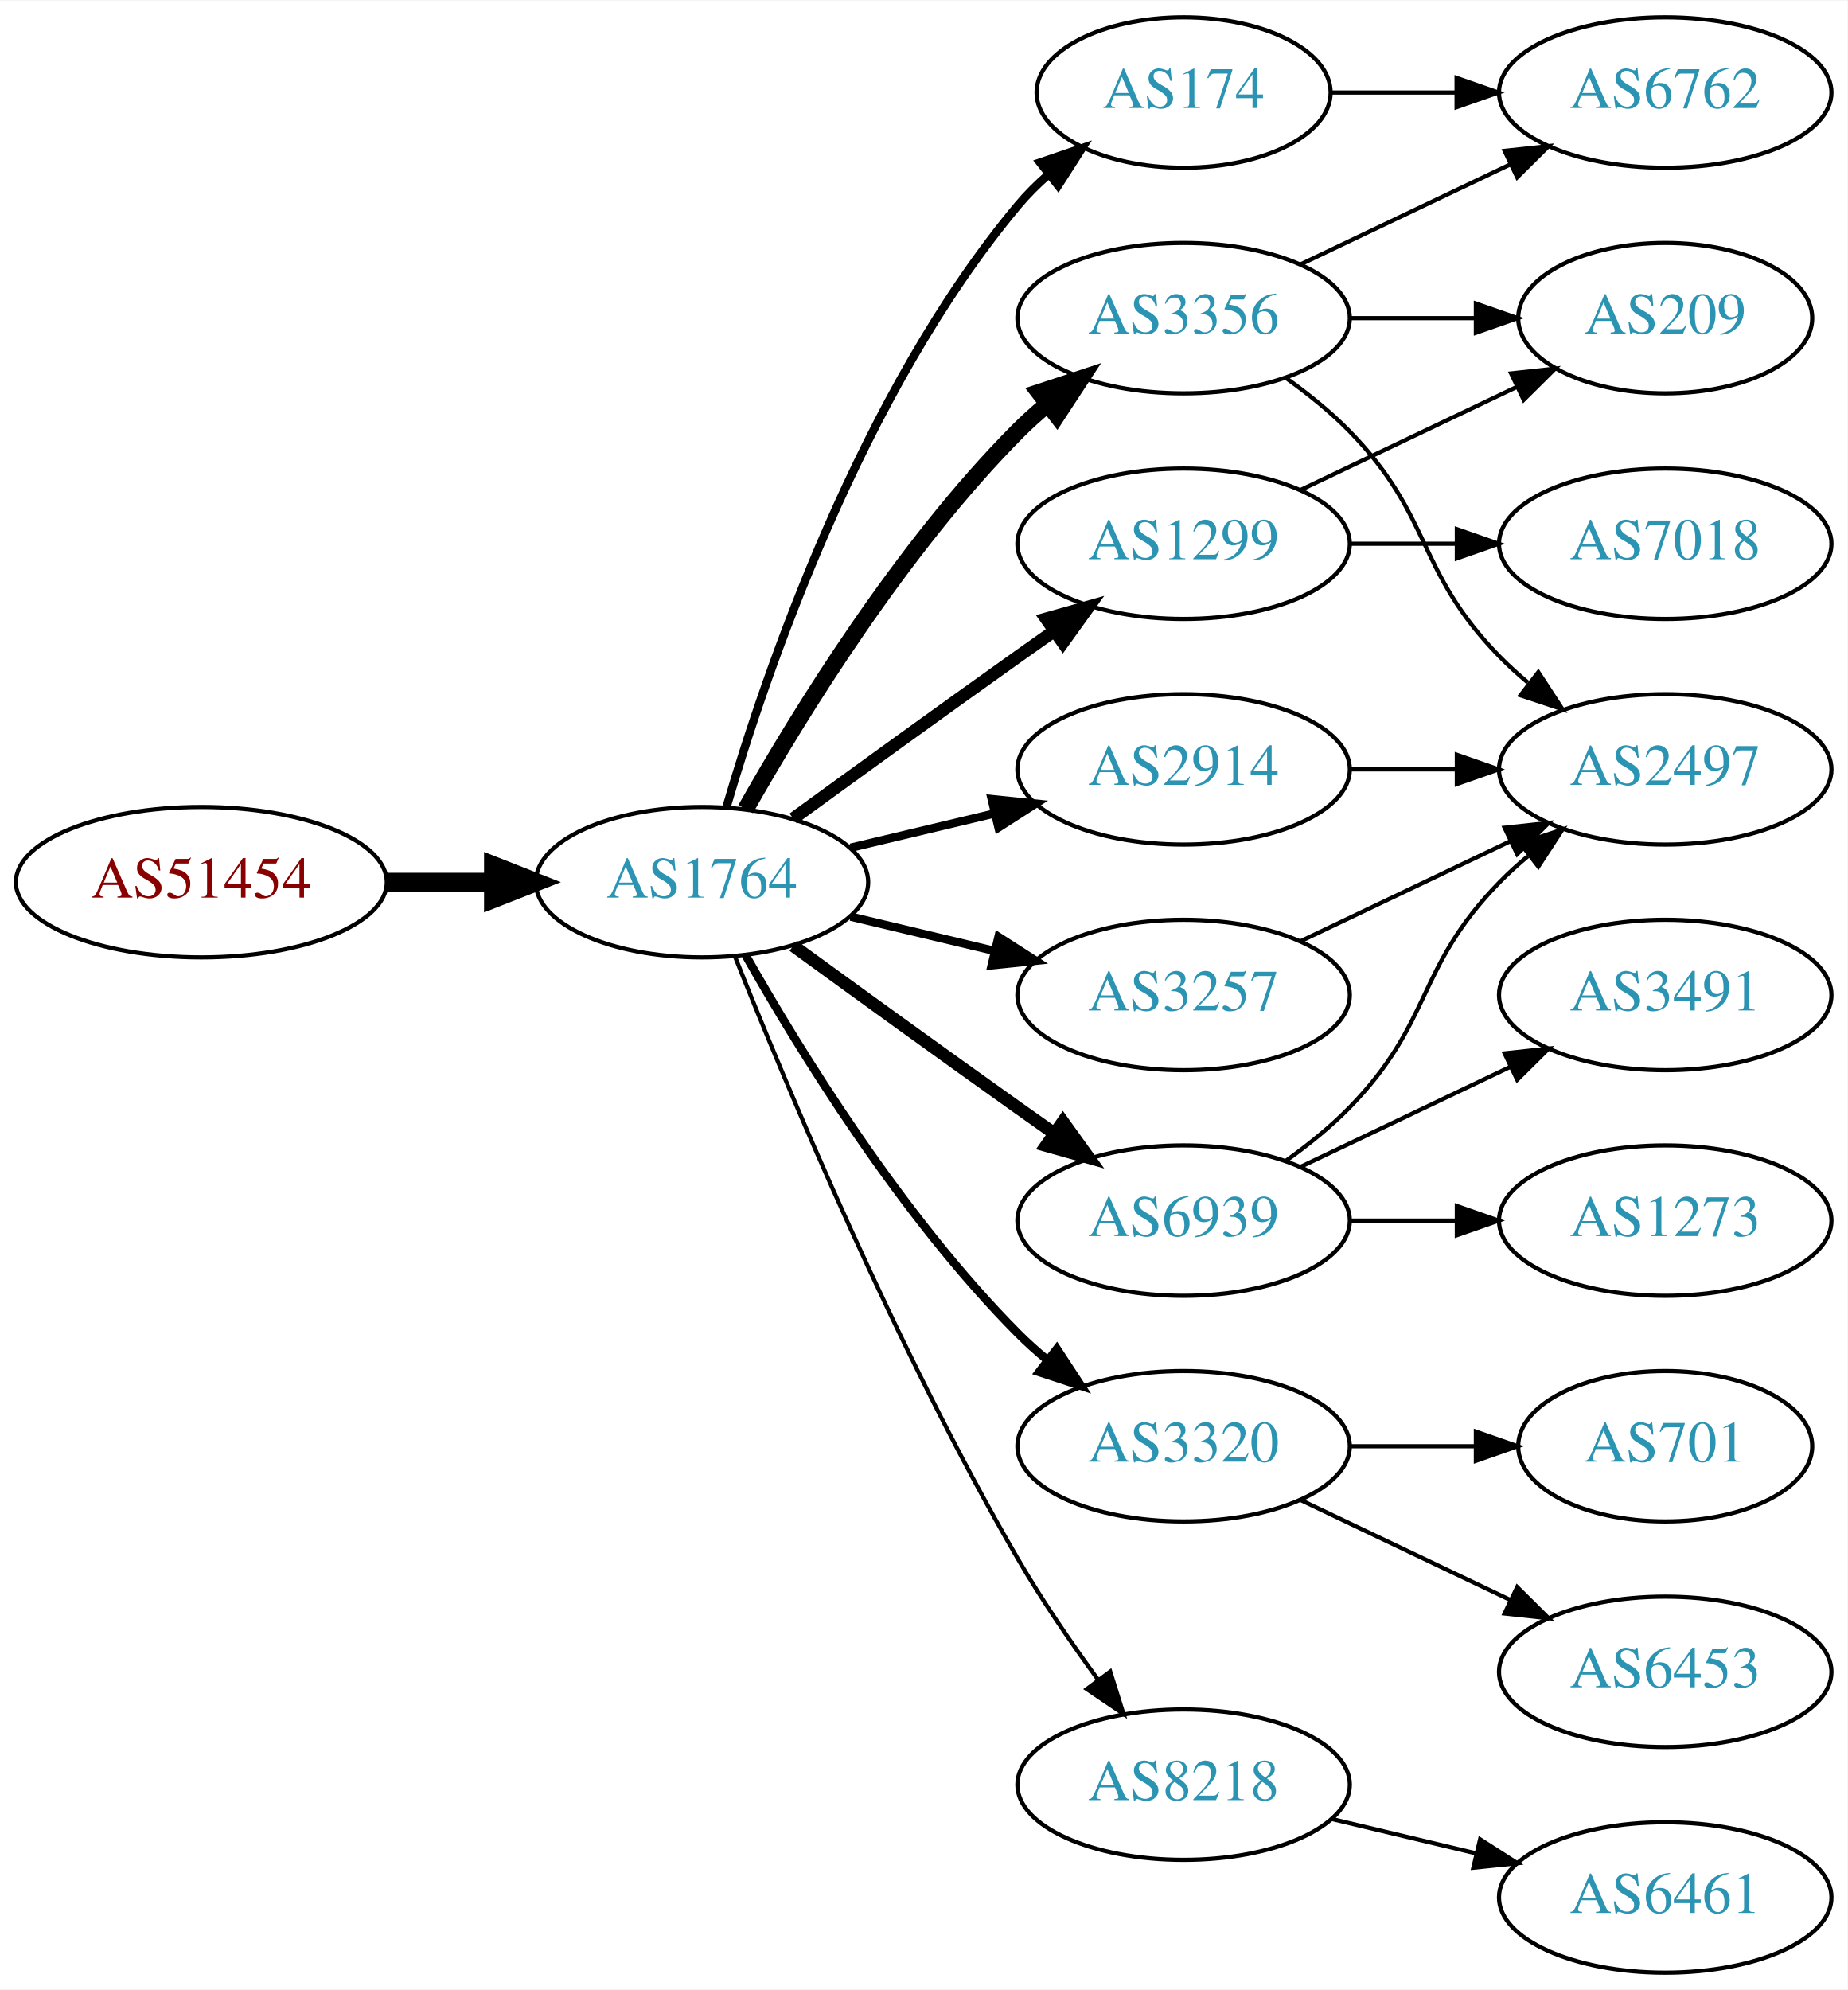
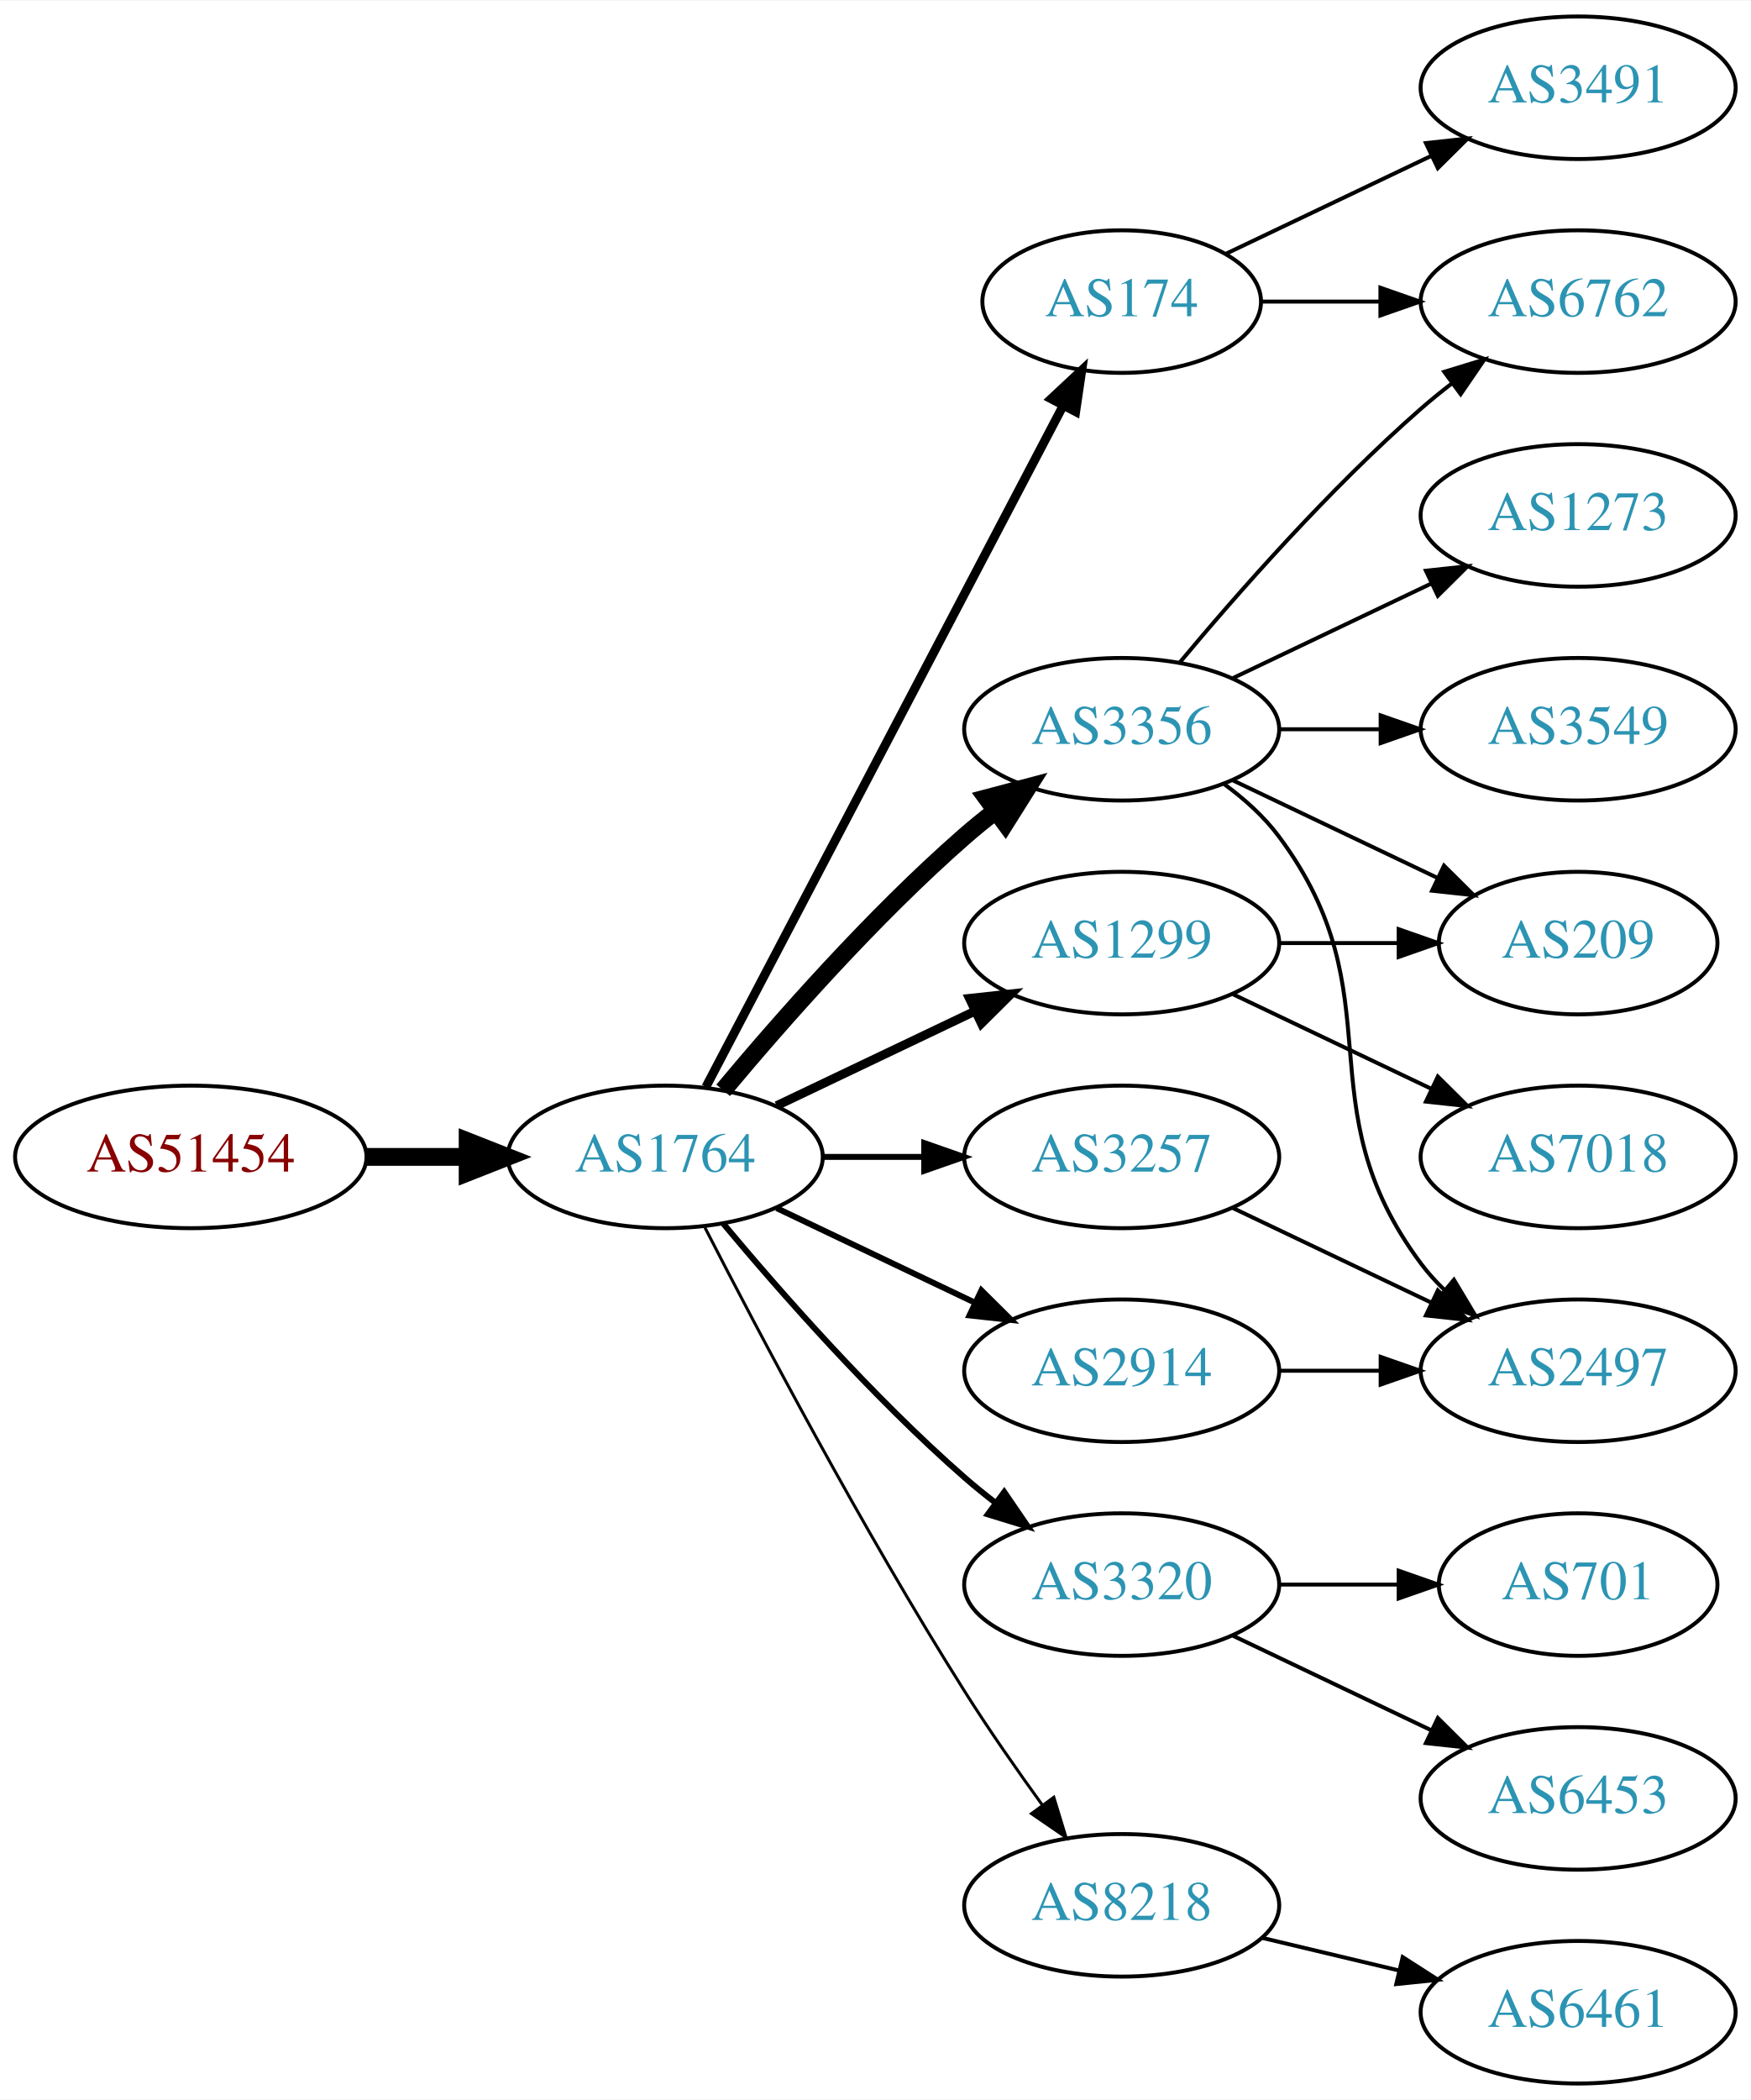
- <svg xmlns="http://www.w3.org/2000/svg" xmlns:xlink="http://www.w3.org/1999/xlink" width="442pt" height="476pt" viewBox="0.00 0.00 442.27 476.00">
-   <g id="graph0" class="graph" transform="scale(1 1) rotate(0) translate(4 472)">
-     <polygon fill="white" stroke="none" points="-4,4 -4,-472 438.271,-472 438.271,4 -4,4" />
+ <svg xmlns="http://www.w3.org/2000/svg" xmlns:xlink="http://www.w3.org/1999/xlink" width="442pt" height="530pt" viewBox="0.00 0.00 442.27 530.00">
+   <g id="graph0" class="graph" transform="scale(1 1) rotate(0) translate(4 526)">
+     <polygon fill="white" stroke="none" points="-4,4 -4,-526 438.271,-526 438.271,4 -4,4" />
    <g id="node1" class="node">
      <g id="a_node1">
        <a xlink:href="/asn/51454" xlink:title="AS51454 ~ CRIF GmbH [AT]">
-           <ellipse fill="#ffffff" stroke="black" cx="44.196" cy="-261" rx="44.393" ry="18" />
-           <text text-anchor="middle" x="44.196" y="-257.3" font-family="Times,serif" font-size="14.00" fill="#880000">AS51454</text>
+           <ellipse fill="#ffffff" stroke="black" cx="44.196" cy="-234" rx="44.393" ry="18" />
+           <text text-anchor="middle" x="44.196" y="-230.3" font-family="Times,serif" font-size="14.00" fill="#880000">AS51454</text>
        </a>
      </g>
    </g>
    <g id="node2" class="node">
      <g id="a_node2">
        <a xlink:href="/asn/1764" xlink:title="AS1764 ~ NEXTLAYER-AS [AT]">
-           <ellipse fill="#ffffff" stroke="black" cx="164.039" cy="-261" rx="39.794" ry="18" />
-           <text text-anchor="middle" x="164.039" y="-257.3" font-family="Times,serif" font-size="14.00" fill="#2c94b3">AS1764</text>
+           <ellipse fill="#ffffff" stroke="black" cx="164.039" cy="-234" rx="39.794" ry="18" />
+           <text text-anchor="middle" x="164.039" y="-230.3" font-family="Times,serif" font-size="14.00" fill="#2c94b3">AS1764</text>
        </a>
      </g>
    </g>
    <g id="edge1" class="edge">
-       <path fill="none" stroke="black" stroke-width="4.5" d="M88.407,-261C96.72,-261 105.482,-261 113.965,-261" />
-       <polygon fill="black" stroke="black" stroke-width="4.5" points="114.123,-264.938 124.123,-261 114.123,-257.063 114.123,-264.938" />
+       <path fill="none" stroke="black" stroke-width="4.5" d="M88.407,-234C96.72,-234 105.482,-234 113.965,-234" />
+       <polygon fill="black" stroke="black" stroke-width="4.5" points="114.123,-237.938 124.123,-234 114.123,-230.063 114.123,-237.938" />
    </g>
    <g id="node3" class="node">
      <g id="a_node3">
+         <a xlink:href="/asn/3356" xlink:title="AS3356 ~ Level 3 Parent, LLC [US]">
+           <ellipse fill="#ffffff" stroke="black" cx="279.332" cy="-342" rx="39.794" ry="18" />
+           <text text-anchor="middle" x="279.332" y="-338.3" font-family="Times,serif" font-size="14.00" fill="#2c94b3">AS3356</text>
+         </a>
+       </g>
+     </g>
+     <g id="edge2" class="edge">
+       <path fill="none" stroke="black" stroke-width="4.5" d="M178.669,-250.817C192.951,-267.929 216.498,-294.745 239.685,-315 242.151,-317.154 244.789,-319.294 247.487,-321.372" />
+       <polygon fill="black" stroke="black" stroke-width="4.5" points="245.252,-324.616 255.641,-327.37 249.919,-318.273 245.252,-324.616" />
+     </g>
+     <g id="node4" class="node">
+       <g id="a_node4">
+         <a xlink:href="/asn/1299" xlink:title="AS1299 ~ Telia Carrier [EU]">
+           <ellipse fill="#ffffff" stroke="black" cx="279.332" cy="-288" rx="39.794" ry="18" />
+           <text text-anchor="middle" x="279.332" y="-284.3" font-family="Times,serif" font-size="14.00" fill="#2c94b3">AS1299</text>
+         </a>
+       </g>
+     </g>
+     <g id="edge3" class="edge">
+       <path fill="none" stroke="black" stroke-width="2.25" d="M192.175,-246.934C207.169,-254.081 225.99,-263.052 242.213,-270.785" />
+       <polygon fill="black" stroke="black" stroke-width="2.25" points="240.884,-274.028 251.417,-275.171 243.895,-267.709 240.884,-274.028" />
+     </g>
+     <g id="node5" class="node">
+       <g id="a_node5">
+         <a xlink:href="/asn/2914" xlink:title="AS2914 ~ NTT America, Inc. [US]">
+           <ellipse fill="#ffffff" stroke="black" cx="279.332" cy="-180" rx="39.794" ry="18" />
+           <text text-anchor="middle" x="279.332" y="-176.3" font-family="Times,serif" font-size="14.00" fill="#2c94b3">AS2914</text>
+         </a>
+       </g>
+     </g>
+     <g id="edge4" class="edge">
+       <path fill="none" stroke="black" stroke-width="1.5" d="M192.175,-221.066C207.169,-213.919 225.99,-204.948 242.213,-197.215" />
+       <polygon fill="black" stroke="black" stroke-width="1.5" points="243.895,-200.291 251.417,-192.829 240.884,-193.972 243.895,-200.291" />
+     </g>
+     <g id="node6" class="node">
+       <g id="a_node6">
        <a xlink:href="/asn/174" xlink:title="AS174 ~ Cogent Communications [US]">
          <ellipse fill="#ffffff" stroke="black" cx="279.332" cy="-450" rx="35.194" ry="18" />
          <text text-anchor="middle" x="279.332" y="-446.3" font-family="Times,serif" font-size="14.00" fill="#2c94b3">AS174</text>
        </a>
      </g>
    </g>
-     <g id="edge2" class="edge">
-       <path fill="none" stroke="black" stroke-width="2" d="M169.913,-279.002C179.227,-310.844 202.043,-377.981 239.685,-423 241.838,-425.574 244.292,-428.017 246.896,-430.303" />
-       <polygon fill="black" stroke="black" stroke-width="2" points="244.98,-433.249 255.007,-436.672 249.303,-427.743 244.98,-433.249" />
-     </g>
-     <g id="node4" class="node">
-       <g id="a_node4">
+     <g id="edge5" class="edge">
+       <path fill="none" stroke="black" stroke-width="2.25" d="M174.31,-251.676C194.201,-289.599 241.061,-378.941 264.49,-423.61" />
+       <polygon fill="black" stroke="black" stroke-width="2.25" points="261.504,-425.453 269.249,-432.683 267.703,-422.202 261.504,-425.453" />
+     </g>
+     <g id="node7" class="node">
+       <g id="a_node7">
+         <a xlink:href="/asn/3257" xlink:title="AS3257 ~ GTT [DE]">
+           <ellipse fill="#ffffff" stroke="black" cx="279.332" cy="-234" rx="39.794" ry="18" />
+           <text text-anchor="middle" x="279.332" y="-230.3" font-family="Times,serif" font-size="14.00" fill="#2c94b3">AS3257</text>
+         </a>
+       </g>
+     </g>
+     <g id="edge6" class="edge">
+       <path fill="none" stroke="black" stroke-width="1.5" d="M203.711,-234C211.914,-234 220.678,-234 229.21,-234" />
+       <polygon fill="black" stroke="black" stroke-width="1.5" points="229.449,-237.5 239.449,-234 229.449,-230.5 229.449,-237.5" />
+     </g>
+     <g id="node8" class="node">
+       <g id="a_node8">
        <a xlink:href="/asn/3320" xlink:title="AS3320 ~ DTAG [DE]">
          <ellipse fill="#ffffff" stroke="black" cx="279.332" cy="-126" rx="39.794" ry="18" />
          <text text-anchor="middle" x="279.332" y="-122.3" font-family="Times,serif" font-size="14.00" fill="#2c94b3">AS3320</text>
        </a>
      </g>
    </g>
-     <g id="edge3" class="edge">
-       <path fill="none" stroke="black" stroke-width="2" d="M174.498,-243.51C187.28,-220.904 211.712,-181.114 239.685,-153 241.796,-150.879 244.092,-148.812 246.477,-146.829" />
-       <polygon fill="black" stroke="black" stroke-width="2" points="248.993,-149.31 254.793,-140.444 244.73,-143.758 248.993,-149.31" />
-     </g>
-     <g id="node5" class="node">
-       <g id="a_node5">
-         <a xlink:href="/asn/3356" xlink:title="AS3356 ~ Level 3 Parent, LLC [US]">
-           <ellipse fill="#ffffff" stroke="black" cx="279.332" cy="-396" rx="39.794" ry="18" />
-           <text text-anchor="middle" x="279.332" y="-392.3" font-family="Times,serif" font-size="14.00" fill="#2c94b3">AS3356</text>
-         </a>
-       </g>
-     </g>
-     <g id="edge4" class="edge">
-       <path fill="none" stroke="black" stroke-width="4" d="M174.498,-278.49C187.28,-301.096 211.712,-340.886 239.685,-369 241.796,-371.121 244.092,-373.188 246.477,-375.171" />
-       <polygon fill="black" stroke="black" stroke-width="4" points="244.73,-378.242 254.793,-381.556 248.993,-372.69 244.73,-378.242" />
-     </g>
-     <g id="node6" class="node">
-       <g id="a_node6">
+     <g id="edge7" class="edge">
+       <path fill="none" stroke="black" stroke-width="1.5" d="M178.669,-217.183C192.951,-200.071 216.498,-173.255 239.685,-153 242.151,-150.846 244.789,-148.706 247.487,-146.628" />
+       <polygon fill="black" stroke="black" stroke-width="1.5" points="249.66,-149.375 255.641,-140.63 245.512,-143.736 249.66,-149.375" />
+     </g>
+     <g id="node9" class="node">
+       <g id="a_node9">
        <a xlink:href="/asn/8218" xlink:title="AS8218 ~ legacy Neotelecoms [FR]">
          <ellipse fill="#ffffff" stroke="black" cx="279.332" cy="-45" rx="39.794" ry="18" />
          <text text-anchor="middle" x="279.332" y="-41.3" font-family="Times,serif" font-size="14.00" fill="#2c94b3">AS8218</text>
        </a>
      </g>
    </g>
-     <g id="edge5" class="edge">
-       <path fill="none" stroke="black" d="M172.042,-242.949C184.169,-212.43 210.587,-149.067 239.685,-99 245.392,-89.181 252.43,-78.922 258.929,-70.016" />
-       <polygon fill="black" stroke="black" points="261.77,-72.061 264.934,-61.95 256.155,-67.881 261.77,-72.061" />
-     </g>
-     <g id="node7" class="node">
-       <g id="a_node7">
-         <a xlink:href="/asn/2914" xlink:title="AS2914 ~ NTT America, Inc. [US]">
-           <ellipse fill="#ffffff" stroke="black" cx="279.332" cy="-288" rx="39.794" ry="18" />
-           <text text-anchor="middle" x="279.332" y="-284.3" font-family="Times,serif" font-size="14.00" fill="#2c94b3">AS2914</text>
-         </a>
-       </g>
-     </g>
-     <g id="edge6" class="edge">
-       <path fill="none" stroke="black" stroke-width="2" d="M199.646,-269.248C210.517,-271.838 222.671,-274.735 234.114,-277.462" />
-       <polygon fill="black" stroke="black" stroke-width="2" points="233.397,-280.889 243.936,-279.803 235.02,-274.08 233.397,-280.889" />
-     </g>
-     <g id="node8" class="node">
-       <g id="a_node8">
-         <a xlink:href="/asn/6939" xlink:title="AS6939 ~ Hurricane Electric LLC [US]">
-           <ellipse fill="#ffffff" stroke="black" cx="279.332" cy="-180" rx="39.794" ry="18" />
-           <text text-anchor="middle" x="279.332" y="-176.3" font-family="Times,serif" font-size="14.00" fill="#2c94b3">AS6939</text>
-         </a>
-       </g>
-     </g>
-     <g id="edge7" class="edge">
-       <path fill="none" stroke="black" stroke-width="3" d="M185.887,-245.778C200.821,-234.909 221.435,-219.975 239.685,-207 242.506,-204.995 245.449,-202.915 248.397,-200.841" />
-       <polygon fill="black" stroke="black" stroke-width="3" points="250.443,-203.681 256.621,-195.074 246.424,-197.95 250.443,-203.681" />
-     </g>
-     <g id="node9" class="node">
-       <g id="a_node9">
-         <a xlink:href="/asn/3257" xlink:title="AS3257 ~ GTT [DE]">
-           <ellipse fill="#ffffff" stroke="black" cx="279.332" cy="-234" rx="39.794" ry="18" />
-           <text text-anchor="middle" x="279.332" y="-230.3" font-family="Times,serif" font-size="14.00" fill="#2c94b3">AS3257</text>
-         </a>
-       </g>
-     </g>
    <g id="edge8" class="edge">
-       <path fill="none" stroke="black" stroke-width="2" d="M199.646,-252.752C210.517,-250.162 222.671,-247.265 234.114,-244.538" />
-       <polygon fill="black" stroke="black" stroke-width="2" points="235.02,-247.92 243.936,-242.197 233.397,-241.111 235.02,-247.92" />
+       <path fill="none" stroke="black" stroke-width="0.75" d="M174.065,-216.148C187.501,-189.945 213.95,-139.763 239.685,-99 245.748,-89.396 252.868,-79.187 259.333,-70.261" />
+       <polygon fill="black" stroke="black" stroke-width="0.75" points="262.185,-72.291 265.276,-62.157 256.54,-68.152 262.185,-72.291" />
    </g>
    <g id="node10" class="node">
      <g id="a_node10">
-         <a xlink:href="/asn/1299" xlink:title="AS1299 ~ Telia Carrier [EU]">
-           <ellipse fill="#ffffff" stroke="black" cx="279.332" cy="-342" rx="39.794" ry="18" />
-           <text text-anchor="middle" x="279.332" y="-338.3" font-family="Times,serif" font-size="14.00" fill="#2c94b3">AS1299</text>
-         </a>
-       </g>
-     </g>
-     <g id="edge9" class="edge">
-       <path fill="none" stroke="black" stroke-width="3" d="M185.887,-276.222C200.821,-287.091 221.435,-302.025 239.685,-315 242.506,-317.005 245.449,-319.085 248.397,-321.159" />
-       <polygon fill="black" stroke="black" stroke-width="3" points="246.424,-324.05 256.621,-326.926 250.443,-318.319 246.424,-324.05" />
-     </g>
-     <g id="node11" class="node">
-       <g id="a_node11">
        <a xlink:href="/asn/6762" xlink:title="AS6762 ~ TELECOM ITALIA SPARKLE S.p.A. [IT]">
          <ellipse fill="#ffffff" stroke="black" cx="394.625" cy="-450" rx="39.794" ry="18" />
          <text text-anchor="middle" x="394.625" y="-446.3" font-family="Times,serif" font-size="14.00" fill="#2c94b3">AS6762</text>
        </a>
      </g>
    </g>
+     <g id="edge9" class="edge">
+       <path fill="none" stroke="black" d="M293.962,-358.817C308.244,-375.929 331.791,-402.745 354.978,-423 357.444,-425.154 360.082,-427.294 362.78,-429.372" />
+       <polygon fill="black" stroke="black" points="360.805,-432.264 370.934,-435.37 364.953,-426.625 360.805,-432.264" />
+     </g>
+     <g id="node11" class="node">
+       <g id="a_node11">
+         <a xlink:href="/asn/209" xlink:title="AS209 ~ CenturyLink Communications, LLC [US]">
+           <ellipse fill="#ffffff" stroke="black" cx="394.625" cy="-288" rx="35.194" ry="18" />
+           <text text-anchor="middle" x="394.625" y="-284.3" font-family="Times,serif" font-size="14.00" fill="#2c94b3">AS209</text>
+         </a>
+       </g>
+     </g>
    <g id="edge10" class="edge">
+       <path fill="none" stroke="black" d="M307.468,-329.066C322.9,-321.71 342.385,-312.423 358.92,-304.541" />
+       <polygon fill="black" stroke="black" points="360.741,-307.551 368.262,-300.089 357.729,-301.232 360.741,-307.551" />
+     </g>
+     <g id="node12" class="node">
+       <g id="a_node12">
+         <a xlink:href="/asn/1273" xlink:title="AS1273 ~ Vodafone Group PLC [EU]">
+           <ellipse fill="#ffffff" stroke="black" cx="394.625" cy="-396" rx="39.794" ry="18" />
+           <text text-anchor="middle" x="394.625" y="-392.3" font-family="Times,serif" font-size="14.00" fill="#2c94b3">AS1273</text>
+         </a>
+       </g>
+     </g>
+     <g id="edge11" class="edge">
+       <path fill="none" stroke="black" d="M307.468,-354.934C322.462,-362.081 341.283,-371.052 357.506,-378.785" />
+       <polygon fill="black" stroke="black" points="356.177,-382.028 366.71,-383.171 359.188,-375.709 356.177,-382.028" />
+     </g>
+     <g id="node13" class="node">
+       <g id="a_node13">
+         <a xlink:href="/asn/3549" xlink:title="AS3549 ~ Level 3 Parent, LLC [US]">
+           <ellipse fill="#ffffff" stroke="black" cx="394.625" cy="-342" rx="39.794" ry="18" />
+           <text text-anchor="middle" x="394.625" y="-338.3" font-family="Times,serif" font-size="14.00" fill="#2c94b3">AS3549</text>
+         </a>
+       </g>
+     </g>
+     <g id="edge12" class="edge">
+       <path fill="none" stroke="black" d="M319.004,-342C327.207,-342 335.971,-342 344.503,-342" />
+       <polygon fill="black" stroke="black" points="344.742,-345.5 354.742,-342 344.742,-338.5 344.742,-345.5" />
+     </g>
+     <g id="node14" class="node">
+       <g id="a_node14">
+         <a xlink:href="/asn/2497" xlink:title="AS2497 ~ Internet Initiative Japan Inc. [JP]">
+           <ellipse fill="#ffffff" stroke="black" cx="394.625" cy="-180" rx="39.794" ry="18" />
+           <text text-anchor="middle" x="394.625" y="-176.3" font-family="Times,serif" font-size="14.00" fill="#2c94b3">AS2497</text>
+         </a>
+       </g>
+     </g>
+     <g id="edge13" class="edge">
+       <path fill="none" stroke="black" d="M305.262,-328.118C310.338,-324.389 315.256,-319.984 318.978,-315 349.249,-274.458 324.707,-247.542 354.978,-207 356.723,-204.664 358.73,-202.455 360.893,-200.383" />
+       <polygon fill="black" stroke="black" points="363.253,-202.973 368.694,-193.882 358.771,-197.595 363.253,-202.973" />
+     </g>
+     <g id="edge20" class="edge">
+       <path fill="none" stroke="black" d="M319.004,-288C328.709,-288 339.2,-288 349.163,-288" />
+       <polygon fill="black" stroke="black" points="349.299,-291.5 359.299,-288 349.299,-284.5 349.299,-291.5" />
+     </g>
+     <g id="node19" class="node">
+       <g id="a_node19">
+         <a xlink:href="/asn/7018" xlink:title="AS7018 ~ AT&amp;T Services, Inc. [US]">
+           <ellipse fill="#ffffff" stroke="black" cx="394.625" cy="-234" rx="39.794" ry="18" />
+           <text text-anchor="middle" x="394.625" y="-230.3" font-family="Times,serif" font-size="14.00" fill="#2c94b3">AS7018</text>
+         </a>
+       </g>
+     </g>
+     <g id="edge21" class="edge">
+       <path fill="none" stroke="black" d="M307.468,-275.066C322.462,-267.919 341.283,-258.948 357.506,-251.215" />
+       <polygon fill="black" stroke="black" points="359.188,-254.291 366.71,-246.829 356.177,-247.972 359.188,-254.291" />
+     </g>
+     <g id="edge22" class="edge">
+       <path fill="none" stroke="black" d="M319.004,-180C327.207,-180 335.971,-180 344.503,-180" />
+       <polygon fill="black" stroke="black" points="344.742,-183.5 354.742,-180 344.742,-176.5 344.742,-183.5" />
+     </g>
+     <g id="edge15" class="edge">
      <path fill="none" stroke="black" d="M314.631,-450C324.008,-450 334.358,-450 344.393,-450" />
      <polygon fill="black" stroke="black" points="344.681,-453.5 354.681,-450 344.681,-446.5 344.681,-453.5" />
    </g>
-     <g id="node12" class="node">
-       <g id="a_node12">
+     <g id="node15" class="node">
+       <g id="a_node15">
+         <a xlink:href="/asn/3491" xlink:title="AS3491 ~ PCCW Global, Inc. [US]">
+           <ellipse fill="#ffffff" stroke="black" cx="394.625" cy="-504" rx="39.794" ry="18" />
+           <text text-anchor="middle" x="394.625" y="-500.3" font-family="Times,serif" font-size="14.00" fill="#2c94b3">AS3491</text>
+         </a>
+       </g>
+     </g>
+     <g id="edge14" class="edge">
+       <path fill="none" stroke="black" d="M305.757,-462.119C321.059,-469.413 340.783,-478.814 357.665,-486.86" />
+       <polygon fill="black" stroke="black" points="356.172,-490.026 366.705,-491.169 359.184,-483.707 356.172,-490.026" />
+     </g>
+     <g id="edge16" class="edge">
+       <path fill="none" stroke="black" d="M307.468,-221.066C322.462,-213.919 341.283,-204.948 357.506,-197.215" />
+       <polygon fill="black" stroke="black" points="359.188,-200.291 366.71,-192.829 356.177,-193.972 359.188,-200.291" />
+     </g>
+     <g id="node16" class="node">
+       <g id="a_node16">
+         <a xlink:href="/asn/701" xlink:title="AS701 ~ UUNET [US]">
+           <ellipse fill="#ffffff" stroke="black" cx="394.625" cy="-126" rx="35.194" ry="18" />
+           <text text-anchor="middle" x="394.625" y="-122.3" font-family="Times,serif" font-size="14.00" fill="#2c94b3">AS701</text>
+         </a>
+       </g>
+     </g>
+     <g id="edge17" class="edge">
+       <path fill="none" stroke="black" d="M319.004,-126C328.709,-126 339.2,-126 349.163,-126" />
+       <polygon fill="black" stroke="black" points="349.299,-129.5 359.299,-126 349.299,-122.5 349.299,-129.5" />
+     </g>
+     <g id="node17" class="node">
+       <g id="a_node17">
        <a xlink:href="/asn/6453" xlink:title="AS6453 ~ TATA COMMUNICATIONS (AMERICA) INC [US]">
          <ellipse fill="#ffffff" stroke="black" cx="394.625" cy="-72" rx="39.794" ry="18" />
          <text text-anchor="middle" x="394.625" y="-68.3" font-family="Times,serif" font-size="14.00" fill="#2c94b3">AS6453</text>
        </a>
      </g>
    </g>
-     <g id="edge11" class="edge">
+     <g id="edge18" class="edge">
      <path fill="none" stroke="black" d="M307.468,-113.066C322.462,-105.919 341.283,-96.948 357.506,-89.215" />
      <polygon fill="black" stroke="black" points="359.188,-92.291 366.71,-84.829 356.177,-85.972 359.188,-92.291" />
    </g>
-     <g id="node13" class="node">
-       <g id="a_node13">
-         <a xlink:href="/asn/701" xlink:title="AS701 ~ UUNET [US]">
-           <ellipse fill="#ffffff" stroke="black" cx="394.625" cy="-126" rx="35.194" ry="18" />
-           <text text-anchor="middle" x="394.625" y="-122.3" font-family="Times,serif" font-size="14.00" fill="#2c94b3">AS701</text>
-         </a>
-       </g>
-     </g>
-     <g id="edge12" class="edge">
-       <path fill="none" stroke="black" d="M319.004,-126C328.709,-126 339.2,-126 349.163,-126" />
-       <polygon fill="black" stroke="black" points="349.299,-129.5 359.299,-126 349.299,-122.5 349.299,-129.5" />
-     </g>
-     <g id="edge14" class="edge">
-       <path fill="none" stroke="black" d="M307.468,-408.934C322.462,-416.081 341.283,-425.052 357.506,-432.785" />
-       <polygon fill="black" stroke="black" points="356.177,-436.028 366.71,-437.171 359.188,-429.709 356.177,-436.028" />
-     </g>
-     <g id="node15" class="node">
-       <g id="a_node15">
-         <a xlink:href="/asn/209" xlink:title="AS209 ~ CenturyLink Communications, LLC [US]">
-           <ellipse fill="#ffffff" stroke="black" cx="394.625" cy="-396" rx="35.194" ry="18" />
-           <text text-anchor="middle" x="394.625" y="-392.3" font-family="Times,serif" font-size="14.00" fill="#2c94b3">AS209</text>
-         </a>
-       </g>
-     </g>
-     <g id="edge15" class="edge">
-       <path fill="none" stroke="black" d="M319.004,-396C328.709,-396 339.2,-396 349.163,-396" />
-       <polygon fill="black" stroke="black" points="349.299,-399.5 359.299,-396 349.299,-392.5 349.299,-399.5" />
-     </g>
-     <g id="node16" class="node">
-       <g id="a_node16">
-         <a xlink:href="/asn/2497" xlink:title="AS2497 ~ Internet Initiative Japan Inc. [JP]">
-           <ellipse fill="#ffffff" stroke="black" cx="394.625" cy="-288" rx="39.794" ry="18" />
-           <text text-anchor="middle" x="394.625" y="-284.3" font-family="Times,serif" font-size="14.00" fill="#2c94b3">AS2497</text>
-         </a>
-       </g>
-     </g>
-     <g id="edge16" class="edge">
-       <path fill="none" stroke="black" d="M303.926,-381.611C309.182,-377.852 314.513,-373.563 318.978,-369 339.151,-348.383 334.806,-335.617 354.978,-315 357.071,-312.861 359.354,-310.782 361.731,-308.79" />
-       <polygon fill="black" stroke="black" points="364.249,-311.268 370.031,-302.389 359.974,-305.725 364.249,-311.268" />
-     </g>
-     <g id="node14" class="node">
-       <g id="a_node14">
+     <g id="node18" class="node">
+       <g id="a_node18">
        <a xlink:href="/asn/6461" xlink:title="AS6461 ~ Zayo Bandwidth [US]">
          <ellipse fill="#ffffff" stroke="black" cx="394.625" cy="-18" rx="39.794" ry="18" />
          <text text-anchor="middle" x="394.625" y="-14.3" font-family="Times,serif" font-size="14.00" fill="#2c94b3">AS6461</text>
        </a>
      </g>
    </g>
-     <g id="edge13" class="edge">
+     <g id="edge19" class="edge">
      <path fill="none" stroke="black" d="M314.939,-36.752C325.81,-34.162 337.964,-31.265 349.407,-28.538" />
      <polygon fill="black" stroke="black" points="350.313,-31.92 359.229,-26.197 348.69,-25.111 350.313,-31.92" />
    </g>
-     <g id="edge17" class="edge">
-       <path fill="none" stroke="black" d="M319.004,-288C327.207,-288 335.971,-288 344.503,-288" />
-       <polygon fill="black" stroke="black" points="344.742,-291.5 354.742,-288 344.742,-284.5 344.742,-291.5" />
-     </g>
-     <g id="edge19" class="edge">
-       <path fill="none" stroke="black" d="M303.926,-194.389C309.182,-198.148 314.513,-202.437 318.978,-207 339.151,-227.617 334.806,-240.383 354.978,-261 357.071,-263.139 359.354,-265.218 361.731,-267.21" />
-       <polygon fill="black" stroke="black" points="359.974,-270.275 370.031,-273.611 364.249,-264.732 359.974,-270.275" />
-     </g>
-     <g id="node17" class="node">
-       <g id="a_node17">
-         <a xlink:href="/asn/1273" xlink:title="AS1273 ~ Vodafone Group PLC [EU]">
-           <ellipse fill="#ffffff" stroke="black" cx="394.625" cy="-180" rx="39.794" ry="18" />
-           <text text-anchor="middle" x="394.625" y="-176.3" font-family="Times,serif" font-size="14.00" fill="#2c94b3">AS1273</text>
-         </a>
-       </g>
-     </g>
-     <g id="edge18" class="edge">
-       <path fill="none" stroke="black" d="M319.004,-180C327.207,-180 335.971,-180 344.503,-180" />
-       <polygon fill="black" stroke="black" points="344.742,-183.5 354.742,-180 344.742,-176.5 344.742,-183.5" />
-     </g>
-     <g id="node18" class="node">
-       <g id="a_node18">
-         <a xlink:href="/asn/3491" xlink:title="AS3491 ~ PCCW Global, Inc. [US]">
-           <ellipse fill="#ffffff" stroke="black" cx="394.625" cy="-234" rx="39.794" ry="18" />
-           <text text-anchor="middle" x="394.625" y="-230.3" font-family="Times,serif" font-size="14.00" fill="#2c94b3">AS3491</text>
-         </a>
-       </g>
-     </g>
-     <g id="edge20" class="edge">
-       <path fill="none" stroke="black" d="M307.468,-192.934C322.462,-200.081 341.283,-209.052 357.506,-216.785" />
-       <polygon fill="black" stroke="black" points="356.177,-220.028 366.71,-221.171 359.188,-213.709 356.177,-220.028" />
-     </g>
-     <g id="edge23" class="edge">
-       <path fill="none" stroke="black" d="M307.468,-246.934C322.462,-254.081 341.283,-263.052 357.506,-270.785" />
-       <polygon fill="black" stroke="black" points="356.177,-274.028 366.71,-275.171 359.188,-267.709 356.177,-274.028" />
-     </g>
-     <g id="edge21" class="edge">
-       <path fill="none" stroke="black" d="M307.468,-354.934C322.9,-362.29 342.385,-371.577 358.92,-379.459" />
-       <polygon fill="black" stroke="black" points="357.729,-382.768 368.262,-383.911 360.741,-376.449 357.729,-382.768" />
-     </g>
-     <g id="node19" class="node">
-       <g id="a_node19">
-         <a xlink:href="/asn/7018" xlink:title="AS7018 ~ AT&amp;T Services, Inc. [US]">
-           <ellipse fill="#ffffff" stroke="black" cx="394.625" cy="-342" rx="39.794" ry="18" />
-           <text text-anchor="middle" x="394.625" y="-338.3" font-family="Times,serif" font-size="14.00" fill="#2c94b3">AS7018</text>
-         </a>
-       </g>
-     </g>
-     <g id="edge22" class="edge">
-       <path fill="none" stroke="black" d="M319.004,-342C327.207,-342 335.971,-342 344.503,-342" />
-       <polygon fill="black" stroke="black" points="344.742,-345.5 354.742,-342 344.742,-338.5 344.742,-345.5" />
-     </g>
  </g>
</svg>
